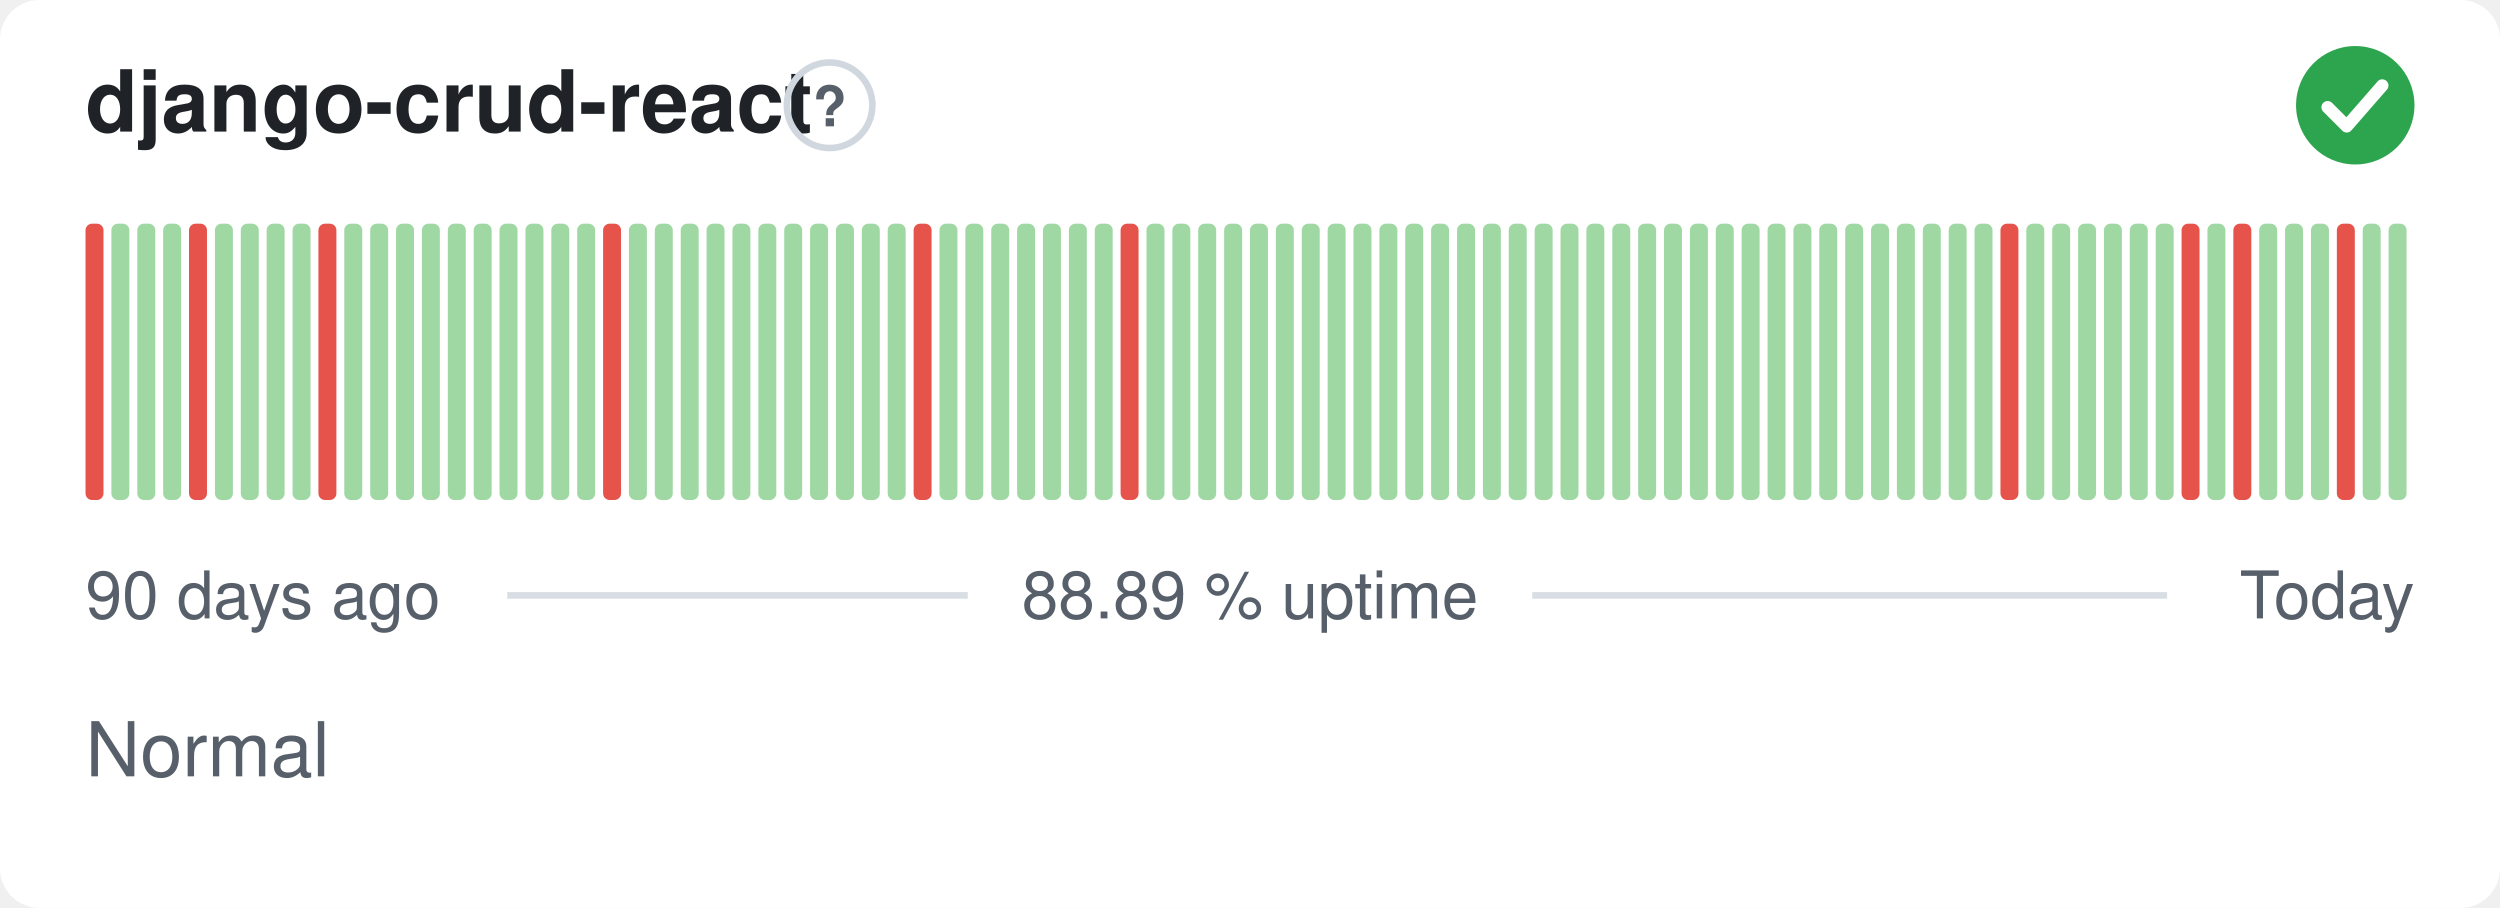
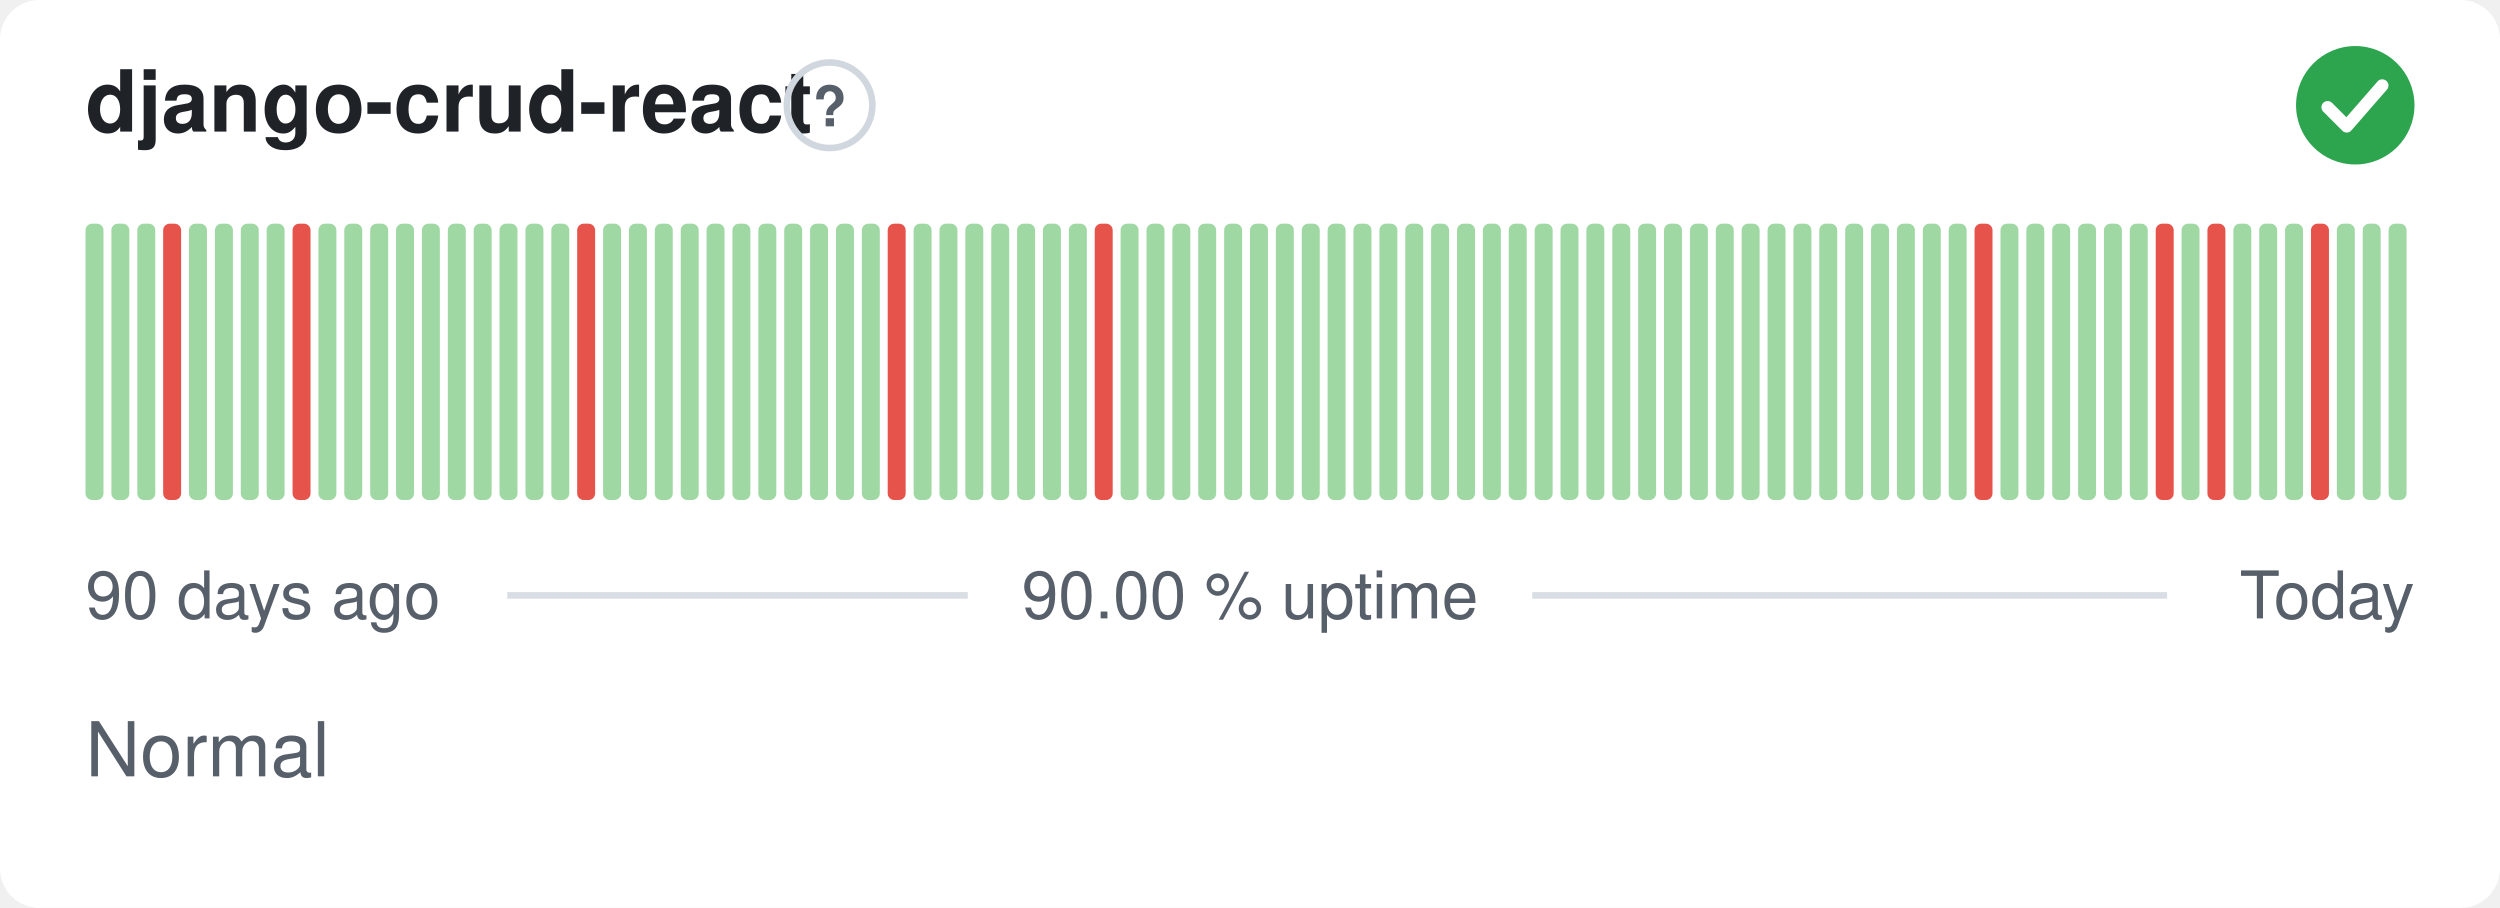
- <svg xmlns="http://www.w3.org/2000/svg" width="380" height="138" viewBox="0 0 380 138" role="img" aria-label="django-crud-react: Normal, 88.89 % uptime over the last 90 days" font-family="-apple-system,BlinkMacSystemFont,'Segoe UI',Helvetica,Arial,sans-serif">
+ <svg xmlns="http://www.w3.org/2000/svg" width="380" height="138" viewBox="0 0 380 138" role="img" aria-label="django-crud-react: Normal, 90.00 % uptime over the last 90 days" font-family="-apple-system,BlinkMacSystemFont,'Segoe UI',Helvetica,Arial,sans-serif">
  <style>
    @media (prefers-color-scheme: dark) {
      .bg { fill: #0d1117 }
      .title { fill: #e6edf3 }
      .muted { fill: #8b949e }
      .hint { stroke: #30363d }
      .rule { stroke: #30363d }
      .nodata { fill: #21262d }
    }
  </style>
  <rect class="bg" width="380" height="138" rx="6" fill="#ffffff" />
  <text class="title" x="13" y="20" font-size="13" font-weight="600" fill="#1f2328">django-crud-react</text>
  <circle class="hint" cx="126.1" cy="16" r="6.5" fill="none" stroke="#d0d7de" stroke-width="1" />
  <text class="muted" x="126.1" y="19.2" text-anchor="middle" font-size="8.5" font-weight="700" fill="#57606a">?</text>
  <circle cx="358" cy="16" r="9" fill="#2da44e" />
  <path d="M353.80 16.30l2.90 2.90 5.40 -6.20" fill="none" stroke="#fff" stroke-width="1.89" stroke-linecap="round" stroke-linejoin="round" />
-   <rect x="13.00" y="34.00" width="2.73" height="42.00" rx="1" fill="#e5534b" />
+   <rect x="13.00" y="34.00" width="2.73" height="42.00" rx="1" fill="#9fd8a3" />
  <rect x="16.93" y="34.00" width="2.73" height="42.00" rx="1" fill="#9fd8a3" />
  <rect x="20.87" y="34.00" width="2.73" height="42.00" rx="1" fill="#9fd8a3" />
-   <rect x="24.80" y="34.00" width="2.73" height="42.00" rx="1" fill="#9fd8a3" />
-   <rect x="28.73" y="34.00" width="2.73" height="42.00" rx="1" fill="#e5534b" />
+   <rect x="24.80" y="34.00" width="2.73" height="42.00" rx="1" fill="#e5534b" />
+   <rect x="28.73" y="34.00" width="2.73" height="42.00" rx="1" fill="#9fd8a3" />
  <rect x="32.67" y="34.00" width="2.73" height="42.00" rx="1" fill="#9fd8a3" />
  <rect x="36.60" y="34.00" width="2.73" height="42.00" rx="1" fill="#9fd8a3" />
  <rect x="40.53" y="34.00" width="2.73" height="42.00" rx="1" fill="#9fd8a3" />
-   <rect x="44.47" y="34.00" width="2.73" height="42.00" rx="1" fill="#9fd8a3" />
-   <rect x="48.40" y="34.00" width="2.73" height="42.00" rx="1" fill="#e5534b" />
+   <rect x="44.47" y="34.00" width="2.73" height="42.00" rx="1" fill="#e5534b" />
+   <rect x="48.40" y="34.00" width="2.73" height="42.00" rx="1" fill="#9fd8a3" />
  <rect x="52.33" y="34.00" width="2.73" height="42.00" rx="1" fill="#9fd8a3" />
  <rect x="56.27" y="34.00" width="2.73" height="42.00" rx="1" fill="#9fd8a3" />
  <rect x="60.20" y="34.00" width="2.73" height="42.00" rx="1" fill="#9fd8a3" />
  <rect x="64.13" y="34.00" width="2.73" height="42.00" rx="1" fill="#9fd8a3" />
  <rect x="68.07" y="34.00" width="2.73" height="42.00" rx="1" fill="#9fd8a3" />
  <rect x="72.00" y="34.00" width="2.73" height="42.00" rx="1" fill="#9fd8a3" />
  <rect x="75.93" y="34.00" width="2.73" height="42.00" rx="1" fill="#9fd8a3" />
  <rect x="79.87" y="34.00" width="2.73" height="42.00" rx="1" fill="#9fd8a3" />
  <rect x="83.80" y="34.00" width="2.73" height="42.00" rx="1" fill="#9fd8a3" />
-   <rect x="87.73" y="34.00" width="2.73" height="42.00" rx="1" fill="#9fd8a3" />
-   <rect x="91.67" y="34.00" width="2.73" height="42.00" rx="1" fill="#e5534b" />
+   <rect x="87.73" y="34.00" width="2.73" height="42.00" rx="1" fill="#e5534b" />
+   <rect x="91.67" y="34.00" width="2.73" height="42.00" rx="1" fill="#9fd8a3" />
  <rect x="95.60" y="34.00" width="2.73" height="42.00" rx="1" fill="#9fd8a3" />
  <rect x="99.53" y="34.00" width="2.73" height="42.00" rx="1" fill="#9fd8a3" />
  <rect x="103.47" y="34.00" width="2.73" height="42.00" rx="1" fill="#9fd8a3" />
  <rect x="107.40" y="34.00" width="2.73" height="42.00" rx="1" fill="#9fd8a3" />
  <rect x="111.33" y="34.00" width="2.73" height="42.00" rx="1" fill="#9fd8a3" />
  <rect x="115.27" y="34.00" width="2.73" height="42.00" rx="1" fill="#9fd8a3" />
  <rect x="119.20" y="34.00" width="2.73" height="42.00" rx="1" fill="#9fd8a3" />
  <rect x="123.13" y="34.00" width="2.73" height="42.00" rx="1" fill="#9fd8a3" />
  <rect x="127.07" y="34.00" width="2.73" height="42.00" rx="1" fill="#9fd8a3" />
  <rect x="131.00" y="34.00" width="2.73" height="42.00" rx="1" fill="#9fd8a3" />
-   <rect x="134.93" y="34.00" width="2.73" height="42.00" rx="1" fill="#9fd8a3" />
-   <rect x="138.87" y="34.00" width="2.73" height="42.00" rx="1" fill="#e5534b" />
+   <rect x="134.93" y="34.00" width="2.73" height="42.00" rx="1" fill="#e5534b" />
+   <rect x="138.87" y="34.00" width="2.73" height="42.00" rx="1" fill="#9fd8a3" />
  <rect x="142.80" y="34.00" width="2.73" height="42.00" rx="1" fill="#9fd8a3" />
  <rect x="146.73" y="34.00" width="2.73" height="42.00" rx="1" fill="#9fd8a3" />
  <rect x="150.67" y="34.00" width="2.73" height="42.00" rx="1" fill="#9fd8a3" />
  <rect x="154.60" y="34.00" width="2.73" height="42.00" rx="1" fill="#9fd8a3" />
  <rect x="158.53" y="34.00" width="2.73" height="42.00" rx="1" fill="#9fd8a3" />
  <rect x="162.47" y="34.00" width="2.73" height="42.00" rx="1" fill="#9fd8a3" />
-   <rect x="166.40" y="34.00" width="2.73" height="42.00" rx="1" fill="#9fd8a3" />
-   <rect x="170.33" y="34.00" width="2.73" height="42.00" rx="1" fill="#e5534b" />
+   <rect x="166.40" y="34.00" width="2.73" height="42.00" rx="1" fill="#e5534b" />
+   <rect x="170.33" y="34.00" width="2.73" height="42.00" rx="1" fill="#9fd8a3" />
  <rect x="174.27" y="34.00" width="2.73" height="42.00" rx="1" fill="#9fd8a3" />
  <rect x="178.20" y="34.00" width="2.73" height="42.00" rx="1" fill="#9fd8a3" />
  <rect x="182.13" y="34.00" width="2.73" height="42.00" rx="1" fill="#9fd8a3" />
  <rect x="186.07" y="34.00" width="2.73" height="42.00" rx="1" fill="#9fd8a3" />
  <rect x="190.00" y="34.00" width="2.73" height="42.00" rx="1" fill="#9fd8a3" />
  <rect x="193.93" y="34.00" width="2.73" height="42.00" rx="1" fill="#9fd8a3" />
  <rect x="197.87" y="34.00" width="2.73" height="42.00" rx="1" fill="#9fd8a3" />
  <rect x="201.80" y="34.00" width="2.73" height="42.00" rx="1" fill="#9fd8a3" />
  <rect x="205.73" y="34.00" width="2.73" height="42.00" rx="1" fill="#9fd8a3" />
  <rect x="209.67" y="34.00" width="2.73" height="42.00" rx="1" fill="#9fd8a3" />
  <rect x="213.60" y="34.00" width="2.73" height="42.00" rx="1" fill="#9fd8a3" />
  <rect x="217.53" y="34.00" width="2.73" height="42.00" rx="1" fill="#9fd8a3" />
  <rect x="221.47" y="34.00" width="2.73" height="42.00" rx="1" fill="#9fd8a3" />
  <rect x="225.40" y="34.00" width="2.73" height="42.00" rx="1" fill="#9fd8a3" />
  <rect x="229.33" y="34.00" width="2.73" height="42.00" rx="1" fill="#9fd8a3" />
  <rect x="233.27" y="34.00" width="2.73" height="42.00" rx="1" fill="#9fd8a3" />
  <rect x="237.20" y="34.00" width="2.73" height="42.00" rx="1" fill="#9fd8a3" />
  <rect x="241.13" y="34.00" width="2.73" height="42.00" rx="1" fill="#9fd8a3" />
  <rect x="245.07" y="34.00" width="2.73" height="42.00" rx="1" fill="#9fd8a3" />
  <rect x="249.00" y="34.00" width="2.73" height="42.00" rx="1" fill="#9fd8a3" />
  <rect x="252.93" y="34.00" width="2.73" height="42.00" rx="1" fill="#9fd8a3" />
  <rect x="256.87" y="34.00" width="2.73" height="42.00" rx="1" fill="#9fd8a3" />
  <rect x="260.80" y="34.00" width="2.73" height="42.00" rx="1" fill="#9fd8a3" />
  <rect x="264.73" y="34.00" width="2.73" height="42.00" rx="1" fill="#9fd8a3" />
  <rect x="268.67" y="34.00" width="2.73" height="42.00" rx="1" fill="#9fd8a3" />
  <rect x="272.60" y="34.00" width="2.73" height="42.00" rx="1" fill="#9fd8a3" />
  <rect x="276.53" y="34.00" width="2.73" height="42.00" rx="1" fill="#9fd8a3" />
  <rect x="280.47" y="34.00" width="2.73" height="42.00" rx="1" fill="#9fd8a3" />
  <rect x="284.40" y="34.00" width="2.73" height="42.00" rx="1" fill="#9fd8a3" />
  <rect x="288.33" y="34.00" width="2.73" height="42.00" rx="1" fill="#9fd8a3" />
  <rect x="292.27" y="34.00" width="2.73" height="42.00" rx="1" fill="#9fd8a3" />
  <rect x="296.20" y="34.00" width="2.73" height="42.00" rx="1" fill="#9fd8a3" />
-   <rect x="300.13" y="34.00" width="2.73" height="42.00" rx="1" fill="#9fd8a3" />
-   <rect x="304.07" y="34.00" width="2.73" height="42.00" rx="1" fill="#e5534b" />
+   <rect x="300.13" y="34.00" width="2.73" height="42.00" rx="1" fill="#e5534b" />
+   <rect x="304.07" y="34.00" width="2.73" height="42.00" rx="1" fill="#9fd8a3" />
  <rect x="308.00" y="34.00" width="2.73" height="42.00" rx="1" fill="#9fd8a3" />
  <rect x="311.93" y="34.00" width="2.73" height="42.00" rx="1" fill="#9fd8a3" />
  <rect x="315.87" y="34.00" width="2.73" height="42.00" rx="1" fill="#9fd8a3" />
  <rect x="319.80" y="34.00" width="2.73" height="42.00" rx="1" fill="#9fd8a3" />
  <rect x="323.73" y="34.00" width="2.73" height="42.00" rx="1" fill="#9fd8a3" />
-   <rect x="327.67" y="34.00" width="2.73" height="42.00" rx="1" fill="#9fd8a3" />
-   <rect x="331.60" y="34.00" width="2.73" height="42.00" rx="1" fill="#e5534b" />
-   <rect x="335.53" y="34.00" width="2.73" height="42.00" rx="1" fill="#9fd8a3" />
-   <rect x="339.47" y="34.00" width="2.73" height="42.00" rx="1" fill="#e5534b" />
+   <rect x="327.67" y="34.00" width="2.73" height="42.00" rx="1" fill="#e5534b" />
+   <rect x="331.60" y="34.00" width="2.73" height="42.00" rx="1" fill="#9fd8a3" />
+   <rect x="335.53" y="34.00" width="2.73" height="42.00" rx="1" fill="#e5534b" />
+   <rect x="339.47" y="34.00" width="2.73" height="42.00" rx="1" fill="#9fd8a3" />
  <rect x="343.40" y="34.00" width="2.73" height="42.00" rx="1" fill="#9fd8a3" />
  <rect x="347.33" y="34.00" width="2.73" height="42.00" rx="1" fill="#9fd8a3" />
-   <rect x="351.27" y="34.00" width="2.73" height="42.00" rx="1" fill="#9fd8a3" />
-   <rect x="355.20" y="34.00" width="2.73" height="42.00" rx="1" fill="#e5534b" />
+   <rect x="351.27" y="34.00" width="2.73" height="42.00" rx="1" fill="#e5534b" />
+   <rect x="355.20" y="34.00" width="2.73" height="42.00" rx="1" fill="#9fd8a3" />
  <rect x="359.13" y="34.00" width="2.73" height="42.00" rx="1" fill="#9fd8a3" />
  <rect x="363.07" y="34.00" width="2.73" height="42.00" rx="1" fill="#9fd8a3" />
  <text class="muted" x="13" y="94" font-size="10" fill="#57606a">90 days ago</text>
-   <text class="muted" x="190" y="94" text-anchor="middle" font-size="10" fill="#57606a">88.89 % uptime</text>
+   <text class="muted" x="190" y="94" text-anchor="middle" font-size="10" fill="#57606a">90.00 % uptime</text>
  <text class="muted" x="367" y="94" text-anchor="end" font-size="10" fill="#57606a">Today</text>
  <line class="rule" x1="77.1" y1="90.5" x2="147.1" y2="90.5" stroke="#d8dee4" stroke-width="1" />
  <line class="rule" x1="232.9" y1="90.5" x2="329.4" y2="90.5" stroke="#d8dee4" stroke-width="1" />
  <text class="muted" x="13" y="118" font-size="11.5" fill="#57606a">Normal</text>
</svg>
